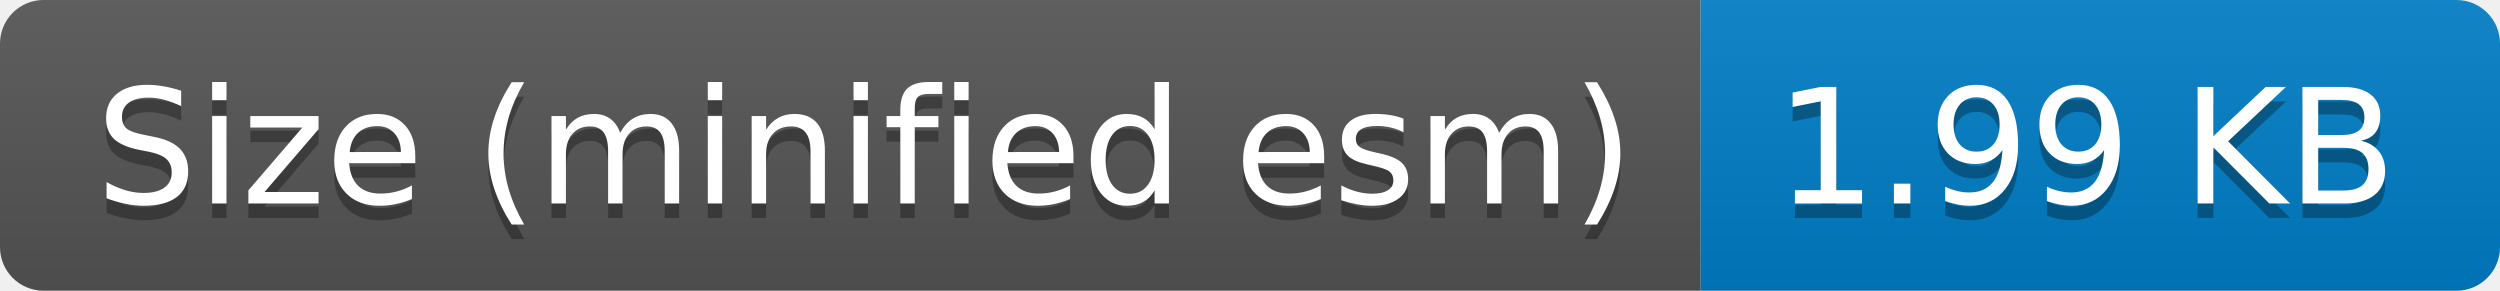
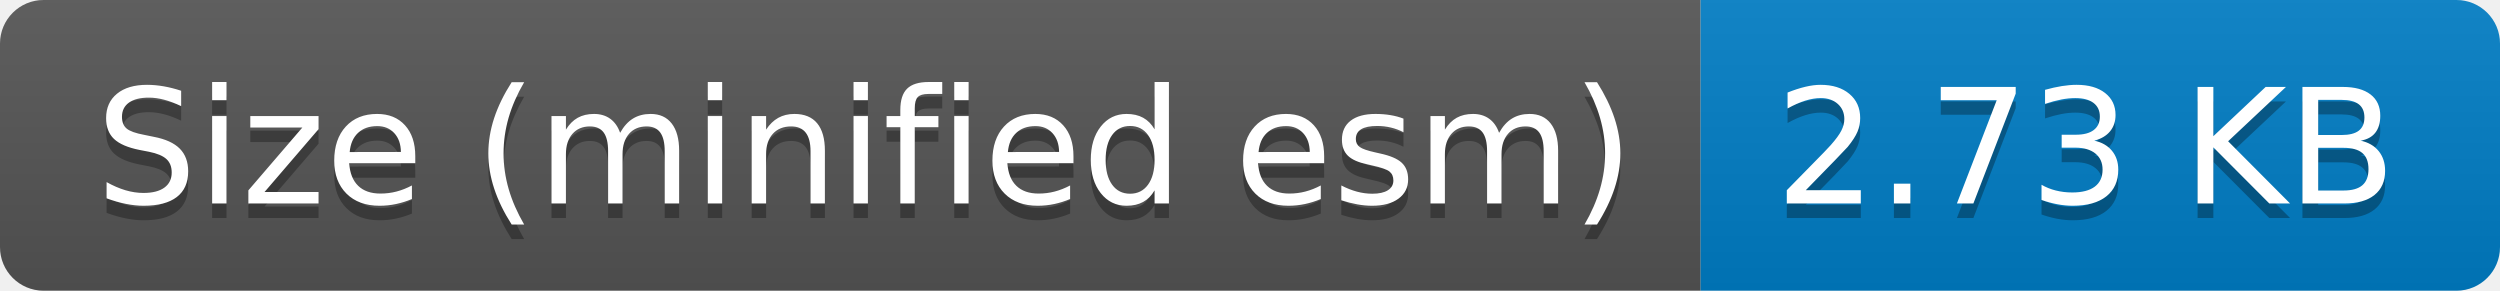
- <svg xmlns="http://www.w3.org/2000/svg" width="172" height="20" role="img" aria-label="Size (minified esm): 1.99 KB">
+ <svg xmlns="http://www.w3.org/2000/svg" width="172" height="20" role="img" aria-label="Size (minified esm): 2.73 KB">
  <linearGradient id="s" x2="0" y2="100%">
    <stop offset="0" stop-color="#bbb" stop-opacity=".1" />
    <stop offset="1" stop-opacity=".1" />
  </linearGradient>
  <clipPath id="r">
    <rect width="172" height="20" rx="3" fill="#fff" />
  </clipPath>
  <g clip-path="url(#r)">
    <rect width="117" height="20" fill="#555" />
    <rect x="117" width="55" height="20" fill="#007ec6" />
    <rect width="172" height="20" fill="url(#s)" />
  </g>
  <g fill="#fff" text-anchor="middle" font-family="Verdana,Geneva,DejaVu Sans,sans-serif" text-rendering="geometricPrecision" font-size="110">
    <text aria-hidden="true" x="595" y="150" fill="#010101" fill-opacity=".3" transform="scale(.1)" textLength="1070">Size (minified esm)</text>
    <text x="595" y="140" transform="scale(.1)" fill="#fff" textLength="1070">Size (minified esm)</text>
-     <text aria-hidden="true" x="1435" y="150" fill="#010101" fill-opacity=".3" transform="scale(.1)" textLength="450">1.99 KB</text>
-     <text x="1435" y="140" transform="scale(.1)" fill="#fff" textLength="450">1.99 KB</text>
+     <text aria-hidden="true" x="1435" y="150" fill="#010101" fill-opacity=".3" transform="scale(.1)" textLength="450">2.73 KB</text>
+     <text x="1435" y="140" transform="scale(.1)" fill="#fff" textLength="450">2.73 KB</text>
  </g>
</svg>
